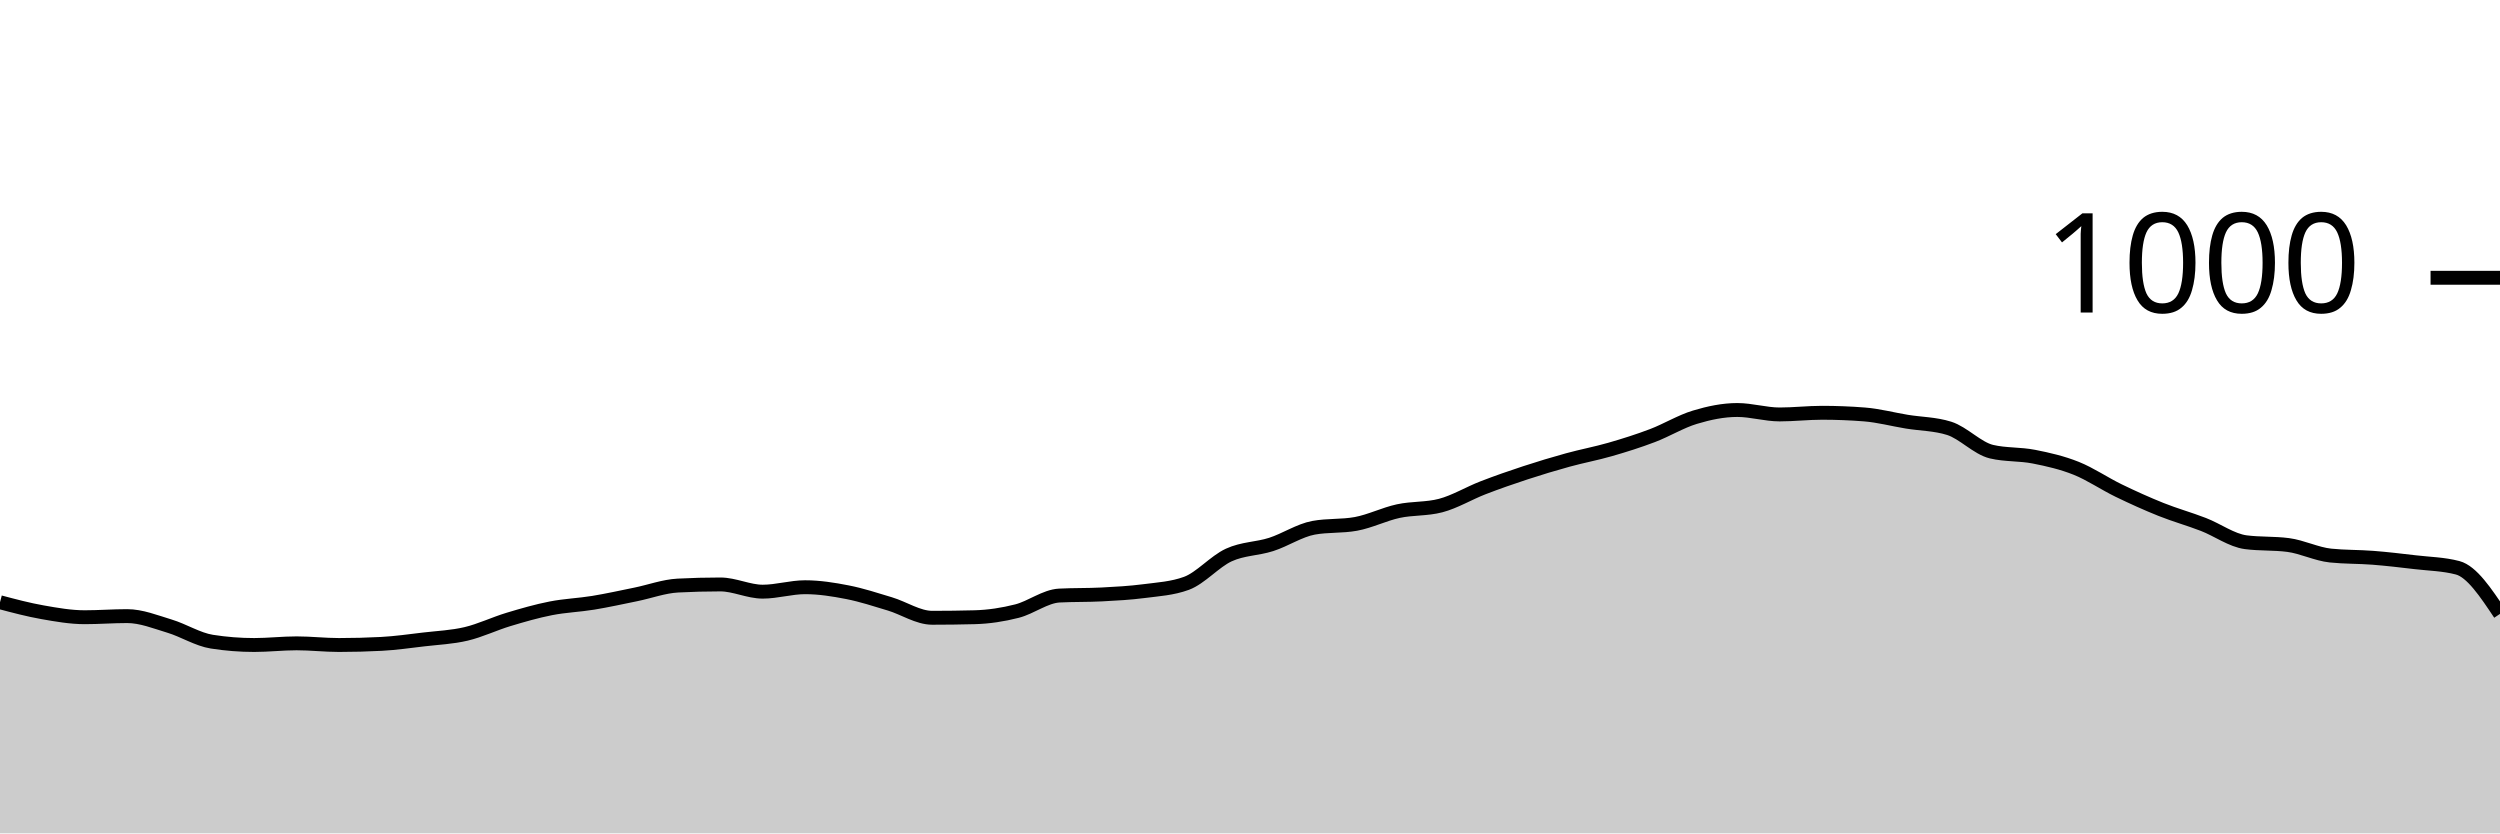
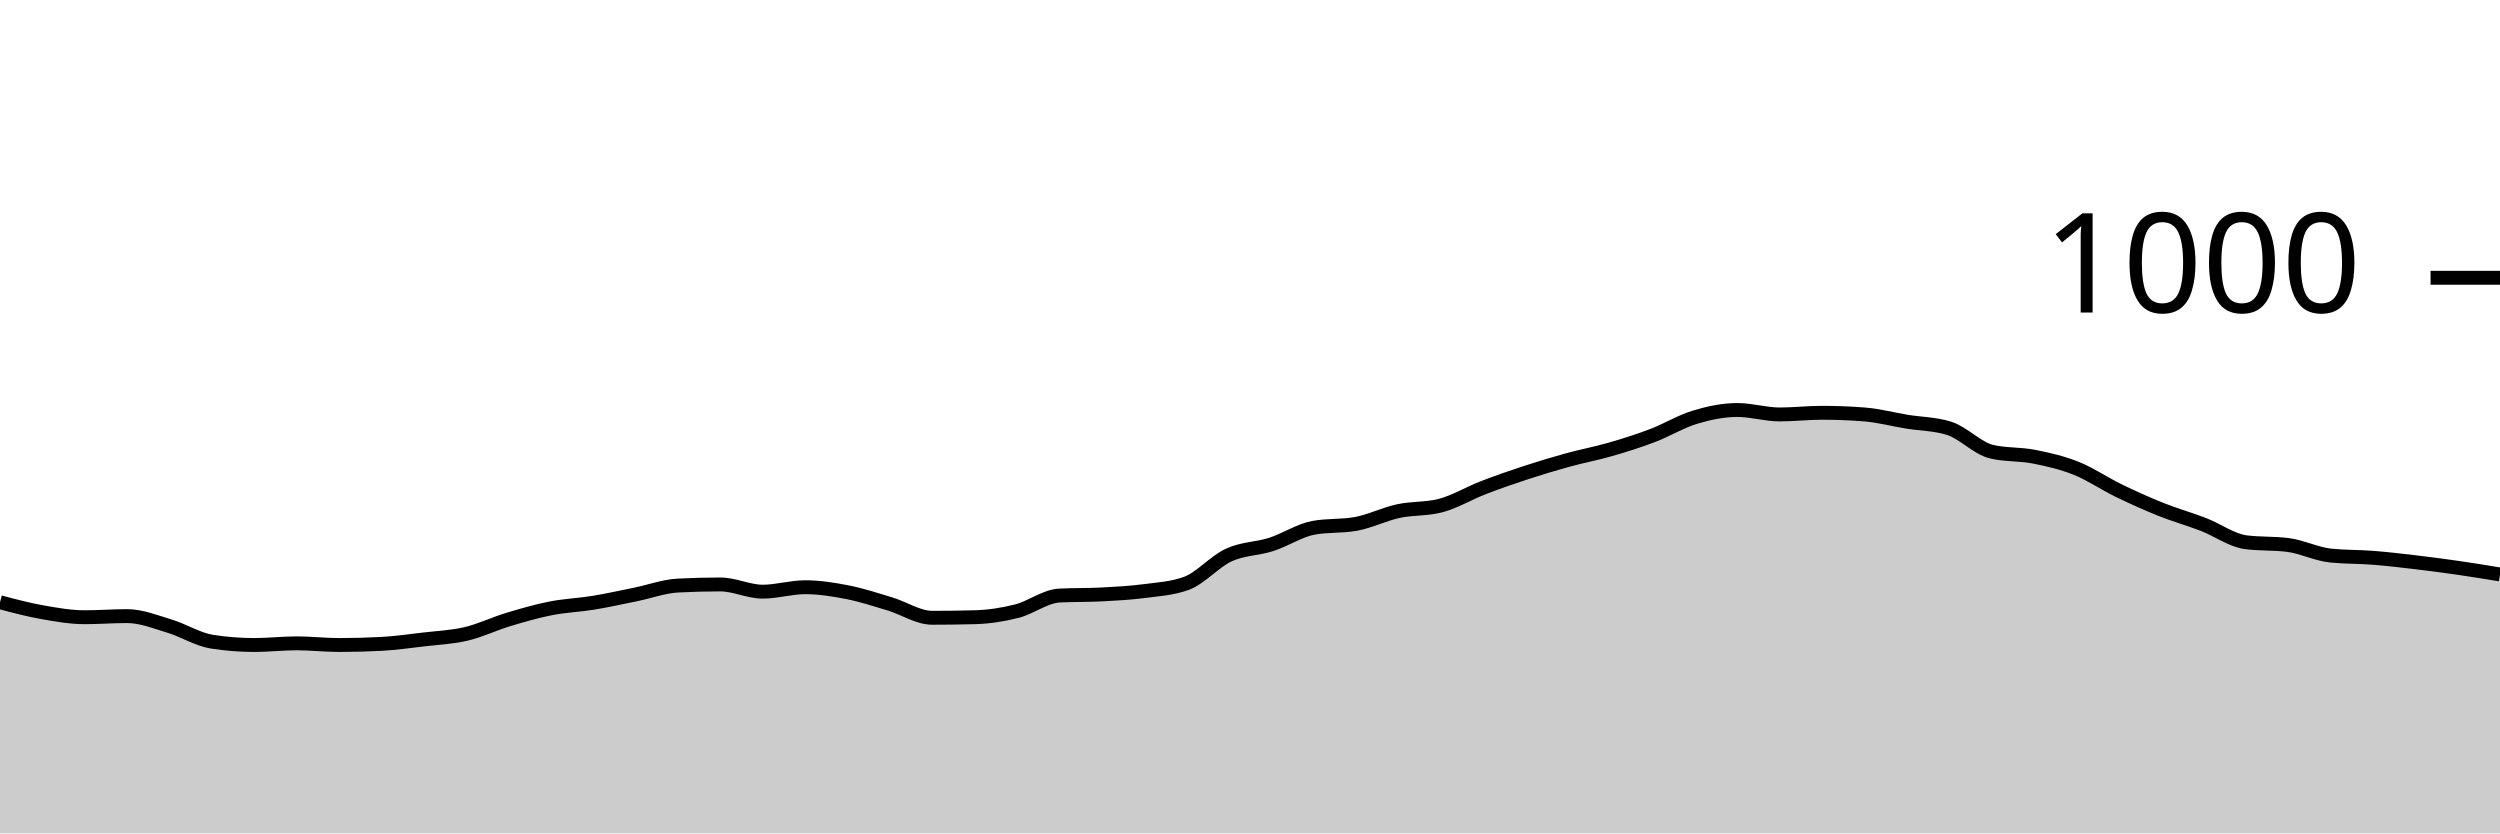
<svg xmlns="http://www.w3.org/2000/svg" viewBox="0 0 180 60">
  <g transform="translate(0,20)">
-     <path class="area" fill="rgba(0, 0, 0, 0.2)" d="M0,23.36C1.017,23.63,2.034,23.9,3.051,24.08C4.068,24.26,5.085,24.44,6.102,24.44C7.119,24.44,8.136,24.36,9.153,24.36C10.169,24.36,11.186,24.773,12.203,25.08C13.22,25.387,14.237,26.04,15.254,26.2C16.271,26.36,17.288,26.44,18.305,26.44C19.322,26.44,20.339,26.32,21.356,26.32C22.373,26.32,23.39,26.44,24.407,26.44C25.424,26.44,26.441,26.413,27.458,26.36C28.475,26.307,29.492,26.16,30.508,26.04C31.525,25.92,32.542,25.88,33.559,25.64C34.576,25.4,35.593,24.907,36.61,24.6C37.627,24.293,38.644,24,39.661,23.8C40.678,23.6,41.695,23.567,42.712,23.4C43.729,23.233,44.746,23.007,45.763,22.8C46.78,22.593,47.797,22.213,48.814,22.16C49.831,22.107,50.847,22.08,51.864,22.08C52.881,22.08,53.898,22.6,54.915,22.6C55.932,22.6,56.949,22.28,57.966,22.28C58.983,22.28,60,22.44,61.017,22.64C62.034,22.84,63.051,23.173,64.068,23.48C65.085,23.787,66.102,24.48,67.119,24.48C68.136,24.48,69.153,24.467,70.169,24.44C71.186,24.413,72.203,24.26,73.22,24C74.237,23.74,75.254,22.933,76.271,22.88C77.288,22.827,78.305,22.853,79.322,22.8C80.339,22.747,81.356,22.693,82.373,22.56C83.39,22.427,84.407,22.373,85.424,22C86.441,21.627,87.458,20.427,88.475,19.96C89.492,19.493,90.508,19.527,91.525,19.2C92.542,18.873,93.559,18.187,94.576,18C95.593,17.813,96.61,17.907,97.627,17.72C98.644,17.533,99.661,17.02,100.678,16.8C101.695,16.58,102.712,16.667,103.729,16.4C104.746,16.133,105.763,15.513,106.78,15.12C107.797,14.727,108.814,14.373,109.831,14.04C110.847,13.707,111.864,13.4,112.881,13.12C113.898,12.84,114.915,12.653,115.932,12.36C116.949,12.067,117.966,11.747,118.983,11.36C120,10.973,121.017,10.347,122.034,10.04C123.051,9.733,124.068,9.52,125.085,9.52C126.102,9.52,127.119,9.84,128.136,9.84C129.153,9.84,130.169,9.72,131.186,9.72C132.203,9.72,133.22,9.76,134.237,9.84C135.254,9.92,136.271,10.193,137.288,10.36C138.305,10.527,139.322,10.52,140.339,10.84C141.356,11.16,142.373,12.28,143.39,12.52C144.407,12.76,145.424,12.68,146.441,12.88C147.458,13.08,148.475,13.313,149.492,13.72C150.508,14.127,151.525,14.827,152.542,15.32C153.559,15.813,154.576,16.273,155.593,16.68C156.61,17.087,157.627,17.367,158.644,17.76C159.661,18.153,160.678,18.907,161.695,19.04C162.712,19.173,163.729,19.107,164.746,19.24C165.763,19.373,166.78,19.893,167.797,20C168.814,20.107,169.831,20.08,170.847,20.16C171.864,20.24,172.881,20.36,173.898,20.48C174.915,20.6,175.932,20.613,176.949,20.88C177.966,21.147,178.983,22.673,180,24.2L180,40C178.983,40,177.966,40,176.949,40C175.932,40,174.915,40,173.898,40C172.881,40,171.864,40,170.847,40C169.831,40,168.814,40,167.797,40C166.78,40,165.763,40,164.746,40C163.729,40,162.712,40,161.695,40C160.678,40,159.661,40,158.644,40C157.627,40,156.61,40,155.593,40C154.576,40,153.559,40,152.542,40C151.525,40,150.508,40,149.492,40C148.475,40,147.458,40,146.441,40C145.424,40,144.407,40,143.39,40C142.373,40,141.356,40,140.339,40C139.322,40,138.305,40,137.288,40C136.271,40,135.254,40,134.237,40C133.22,40,132.203,40,131.186,40C130.169,40,129.153,40,128.136,40C127.119,40,126.102,40,125.085,40C124.068,40,123.051,40,122.034,40C121.017,40,120,40,118.983,40C117.966,40,116.949,40,115.932,40C114.915,40,113.898,40,112.881,40C111.864,40,110.847,40,109.831,40C108.814,40,107.797,40,106.78,40C105.763,40,104.746,40,103.729,40C102.712,40,101.695,40,100.678,40C99.661,40,98.644,40,97.627,40C96.61,40,95.593,40,94.576,40C93.559,40,92.542,40,91.525,40C90.508,40,89.492,40,88.475,40C87.458,40,86.441,40,85.424,40C84.407,40,83.39,40,82.373,40C81.356,40,80.339,40,79.322,40C78.305,40,77.288,40,76.271,40C75.254,40,74.237,40,73.22,40C72.203,40,71.186,40,70.169,40C69.153,40,68.136,40,67.119,40C66.102,40,65.085,40,64.068,40C63.051,40,62.034,40,61.017,40C60,40,58.983,40,57.966,40C56.949,40,55.932,40,54.915,40C53.898,40,52.881,40,51.864,40C50.847,40,49.831,40,48.814,40C47.797,40,46.78,40,45.763,40C44.746,40,43.729,40,42.712,40C41.695,40,40.678,40,39.661,40C38.644,40,37.627,40,36.61,40C35.593,40,34.576,40,33.559,40C32.542,40,31.525,40,30.508,40C29.492,40,28.475,40,27.458,40C26.441,40,25.424,40,24.407,40C23.39,40,22.373,40,21.356,40C20.339,40,19.322,40,18.305,40C17.288,40,16.271,40,15.254,40C14.237,40,13.22,40,12.203,40C11.186,40,10.169,40,9.153,40C8.136,40,7.119,40,6.102,40C5.085,40,4.068,40,3.051,40C2.034,40,1.017,40,0,40Z" />
-     <path class="line" stroke="black" fill="none" d="M0,23.36C1.017,23.63,2.034,23.9,3.051,24.08C4.068,24.26,5.085,24.44,6.102,24.44C7.119,24.44,8.136,24.36,9.153,24.36C10.169,24.36,11.186,24.773,12.203,25.08C13.22,25.387,14.237,26.04,15.254,26.2C16.271,26.36,17.288,26.44,18.305,26.44C19.322,26.44,20.339,26.32,21.356,26.32C22.373,26.32,23.39,26.44,24.407,26.44C25.424,26.44,26.441,26.413,27.458,26.36C28.475,26.307,29.492,26.16,30.508,26.04C31.525,25.92,32.542,25.88,33.559,25.64C34.576,25.4,35.593,24.907,36.61,24.6C37.627,24.293,38.644,24,39.661,23.8C40.678,23.6,41.695,23.567,42.712,23.4C43.729,23.233,44.746,23.007,45.763,22.8C46.78,22.593,47.797,22.213,48.814,22.16C49.831,22.107,50.847,22.08,51.864,22.08C52.881,22.08,53.898,22.6,54.915,22.6C55.932,22.6,56.949,22.28,57.966,22.28C58.983,22.28,60,22.44,61.017,22.64C62.034,22.84,63.051,23.173,64.068,23.48C65.085,23.787,66.102,24.48,67.119,24.48C68.136,24.48,69.153,24.467,70.169,24.44C71.186,24.413,72.203,24.26,73.22,24C74.237,23.74,75.254,22.933,76.271,22.88C77.288,22.827,78.305,22.853,79.322,22.8C80.339,22.747,81.356,22.693,82.373,22.56C83.39,22.427,84.407,22.373,85.424,22C86.441,21.627,87.458,20.427,88.475,19.96C89.492,19.493,90.508,19.527,91.525,19.2C92.542,18.873,93.559,18.187,94.576,18C95.593,17.813,96.61,17.907,97.627,17.72C98.644,17.533,99.661,17.02,100.678,16.8C101.695,16.58,102.712,16.667,103.729,16.4C104.746,16.133,105.763,15.513,106.78,15.12C107.797,14.727,108.814,14.373,109.831,14.04C110.847,13.707,111.864,13.4,112.881,13.12C113.898,12.84,114.915,12.653,115.932,12.36C116.949,12.067,117.966,11.747,118.983,11.36C120,10.973,121.017,10.347,122.034,10.04C123.051,9.733,124.068,9.52,125.085,9.52C126.102,9.52,127.119,9.84,128.136,9.84C129.153,9.84,130.169,9.72,131.186,9.72C132.203,9.72,133.22,9.76,134.237,9.84C135.254,9.92,136.271,10.193,137.288,10.36C138.305,10.527,139.322,10.52,140.339,10.84C141.356,11.16,142.373,12.28,143.39,12.52C144.407,12.76,145.424,12.68,146.441,12.88C147.458,13.08,148.475,13.313,149.492,13.72C150.508,14.127,151.525,14.827,152.542,15.32C153.559,15.813,154.576,16.273,155.593,16.68C156.61,17.087,157.627,17.367,158.644,17.76C159.661,18.153,160.678,18.907,161.695,19.04C162.712,19.173,163.729,19.107,164.746,19.24C165.763,19.373,166.78,19.893,167.797,20C168.814,20.107,169.831,20.08,170.847,20.16C171.864,20.24,172.881,20.36,173.898,20.48C174.915,20.6,175.932,20.613,176.949,20.88C177.966,21.147,178.983,22.673,180,24.2" />
+     <path class="area" fill="rgba(0, 0, 0, 0.2)" d="M0,23.36C1.017,23.63,2.034,23.9,3.051,24.08C4.068,24.26,5.085,24.44,6.102,24.44C7.119,24.44,8.136,24.36,9.153,24.36C10.169,24.36,11.186,24.773,12.203,25.08C13.22,25.387,14.237,26.04,15.254,26.2C16.271,26.36,17.288,26.44,18.305,26.44C19.322,26.44,20.339,26.32,21.356,26.32C22.373,26.32,23.39,26.44,24.407,26.44C25.424,26.44,26.441,26.413,27.458,26.36C28.475,26.307,29.492,26.16,30.508,26.04C31.525,25.92,32.542,25.88,33.559,25.64C34.576,25.4,35.593,24.907,36.61,24.6C37.627,24.293,38.644,24,39.661,23.8C40.678,23.6,41.695,23.567,42.712,23.4C43.729,23.233,44.746,23.007,45.763,22.8C46.78,22.593,47.797,22.213,48.814,22.16C49.831,22.107,50.847,22.08,51.864,22.08C52.881,22.08,53.898,22.6,54.915,22.6C55.932,22.6,56.949,22.28,57.966,22.28C58.983,22.28,60,22.44,61.017,22.64C62.034,22.84,63.051,23.173,64.068,23.48C65.085,23.787,66.102,24.48,67.119,24.48C68.136,24.48,69.153,24.467,70.169,24.44C71.186,24.413,72.203,24.26,73.22,24C74.237,23.74,75.254,22.933,76.271,22.88C77.288,22.827,78.305,22.853,79.322,22.8C80.339,22.747,81.356,22.693,82.373,22.56C83.39,22.427,84.407,22.373,85.424,22C86.441,21.627,87.458,20.427,88.475,19.96C89.492,19.493,90.508,19.527,91.525,19.2C92.542,18.873,93.559,18.187,94.576,18C95.593,17.813,96.61,17.907,97.627,17.72C98.644,17.533,99.661,17.02,100.678,16.8C101.695,16.58,102.712,16.667,103.729,16.4C104.746,16.133,105.763,15.513,106.78,15.12C107.797,14.727,108.814,14.373,109.831,14.04C110.847,13.707,111.864,13.4,112.881,13.12C113.898,12.84,114.915,12.653,115.932,12.36C116.949,12.067,117.966,11.747,118.983,11.36C120,10.973,121.017,10.347,122.034,10.04C123.051,9.733,124.068,9.52,125.085,9.52C126.102,9.52,127.119,9.84,128.136,9.84C129.153,9.84,130.169,9.72,131.186,9.72C132.203,9.72,133.22,9.76,134.237,9.84C135.254,9.92,136.271,10.193,137.288,10.36C138.305,10.527,139.322,10.52,140.339,10.84C141.356,11.16,142.373,12.28,143.39,12.52C144.407,12.76,145.424,12.68,146.441,12.88C147.458,13.08,148.475,13.313,149.492,13.72C150.508,14.127,151.525,14.827,152.542,15.32C153.559,15.813,154.576,16.273,155.593,16.68C156.61,17.087,157.627,17.367,158.644,17.76C159.661,18.153,160.678,18.907,161.695,19.04C162.712,19.173,163.729,19.107,164.746,19.24C165.763,19.373,166.78,19.893,167.797,20C168.814,20.107,169.831,20.08,170.847,20.16C171.864,20.24,172.881,20.36,173.898,20.48C174.915,20.6,175.932,20.733,176.949,20.88C177.966,21.027,178.983,21.193,180,21.36L180,40C178.983,40,177.966,40,176.949,40C175.932,40,174.915,40,173.898,40C172.881,40,171.864,40,170.847,40C169.831,40,168.814,40,167.797,40C166.78,40,165.763,40,164.746,40C163.729,40,162.712,40,161.695,40C160.678,40,159.661,40,158.644,40C157.627,40,156.61,40,155.593,40C154.576,40,153.559,40,152.542,40C151.525,40,150.508,40,149.492,40C148.475,40,147.458,40,146.441,40C145.424,40,144.407,40,143.39,40C142.373,40,141.356,40,140.339,40C139.322,40,138.305,40,137.288,40C136.271,40,135.254,40,134.237,40C133.22,40,132.203,40,131.186,40C130.169,40,129.153,40,128.136,40C127.119,40,126.102,40,125.085,40C124.068,40,123.051,40,122.034,40C121.017,40,120,40,118.983,40C117.966,40,116.949,40,115.932,40C114.915,40,113.898,40,112.881,40C111.864,40,110.847,40,109.831,40C108.814,40,107.797,40,106.78,40C105.763,40,104.746,40,103.729,40C102.712,40,101.695,40,100.678,40C99.661,40,98.644,40,97.627,40C96.61,40,95.593,40,94.576,40C93.559,40,92.542,40,91.525,40C90.508,40,89.492,40,88.475,40C87.458,40,86.441,40,85.424,40C84.407,40,83.39,40,82.373,40C81.356,40,80.339,40,79.322,40C78.305,40,77.288,40,76.271,40C75.254,40,74.237,40,73.22,40C72.203,40,71.186,40,70.169,40C69.153,40,68.136,40,67.119,40C66.102,40,65.085,40,64.068,40C63.051,40,62.034,40,61.017,40C60,40,58.983,40,57.966,40C56.949,40,55.932,40,54.915,40C53.898,40,52.881,40,51.864,40C50.847,40,49.831,40,48.814,40C47.797,40,46.78,40,45.763,40C44.746,40,43.729,40,42.712,40C41.695,40,40.678,40,39.661,40C38.644,40,37.627,40,36.61,40C35.593,40,34.576,40,33.559,40C32.542,40,31.525,40,30.508,40C29.492,40,28.475,40,27.458,40C26.441,40,25.424,40,24.407,40C23.39,40,22.373,40,21.356,40C20.339,40,19.322,40,18.305,40C17.288,40,16.271,40,15.254,40C14.237,40,13.22,40,12.203,40C11.186,40,10.169,40,9.153,40C8.136,40,7.119,40,6.102,40C5.085,40,4.068,40,3.051,40C2.034,40,1.017,40,0,40Z" />
+     <path class="line" stroke="black" fill="none" d="M0,23.36C1.017,23.63,2.034,23.9,3.051,24.08C4.068,24.26,5.085,24.44,6.102,24.44C7.119,24.44,8.136,24.36,9.153,24.36C10.169,24.36,11.186,24.773,12.203,25.08C13.22,25.387,14.237,26.04,15.254,26.2C16.271,26.36,17.288,26.44,18.305,26.44C19.322,26.44,20.339,26.32,21.356,26.32C22.373,26.32,23.39,26.44,24.407,26.44C25.424,26.44,26.441,26.413,27.458,26.36C28.475,26.307,29.492,26.16,30.508,26.04C31.525,25.92,32.542,25.88,33.559,25.64C34.576,25.4,35.593,24.907,36.61,24.6C37.627,24.293,38.644,24,39.661,23.8C40.678,23.6,41.695,23.567,42.712,23.4C43.729,23.233,44.746,23.007,45.763,22.8C46.78,22.593,47.797,22.213,48.814,22.16C49.831,22.107,50.847,22.08,51.864,22.08C52.881,22.08,53.898,22.6,54.915,22.6C55.932,22.6,56.949,22.28,57.966,22.28C58.983,22.28,60,22.44,61.017,22.64C62.034,22.84,63.051,23.173,64.068,23.48C65.085,23.787,66.102,24.48,67.119,24.48C68.136,24.48,69.153,24.467,70.169,24.44C71.186,24.413,72.203,24.26,73.22,24C74.237,23.74,75.254,22.933,76.271,22.88C77.288,22.827,78.305,22.853,79.322,22.8C80.339,22.747,81.356,22.693,82.373,22.56C83.39,22.427,84.407,22.373,85.424,22C86.441,21.627,87.458,20.427,88.475,19.96C89.492,19.493,90.508,19.527,91.525,19.2C92.542,18.873,93.559,18.187,94.576,18C95.593,17.813,96.61,17.907,97.627,17.72C98.644,17.533,99.661,17.02,100.678,16.8C101.695,16.58,102.712,16.667,103.729,16.4C104.746,16.133,105.763,15.513,106.78,15.12C107.797,14.727,108.814,14.373,109.831,14.04C110.847,13.707,111.864,13.4,112.881,13.12C113.898,12.84,114.915,12.653,115.932,12.36C116.949,12.067,117.966,11.747,118.983,11.36C120,10.973,121.017,10.347,122.034,10.04C123.051,9.733,124.068,9.52,125.085,9.52C126.102,9.52,127.119,9.84,128.136,9.84C129.153,9.84,130.169,9.72,131.186,9.72C132.203,9.72,133.22,9.76,134.237,9.84C135.254,9.92,136.271,10.193,137.288,10.36C138.305,10.527,139.322,10.52,140.339,10.84C141.356,11.16,142.373,12.28,143.39,12.52C144.407,12.76,145.424,12.68,146.441,12.88C147.458,13.08,148.475,13.313,149.492,13.72C150.508,14.127,151.525,14.827,152.542,15.32C153.559,15.813,154.576,16.273,155.593,16.68C156.61,17.087,157.627,17.367,158.644,17.76C159.661,18.153,160.678,18.907,161.695,19.04C162.712,19.173,163.729,19.107,164.746,19.24C165.763,19.373,166.78,19.893,167.797,20C168.814,20.107,169.831,20.08,170.847,20.16C171.864,20.24,172.881,20.36,173.898,20.48C174.915,20.6,175.932,20.733,176.949,20.88C177.966,21.027,178.983,21.193,180,21.36" />
    <path class="axis-ceiling" stroke-width="1" stroke="black" fill="none" d="M175,0L180,0" />
    <text class="axis-ceiling-label" font-family="sans-serif" text-anchor="end" font-size="10px" x="170" y="2.5">1000</text>
  </g>
</svg>
